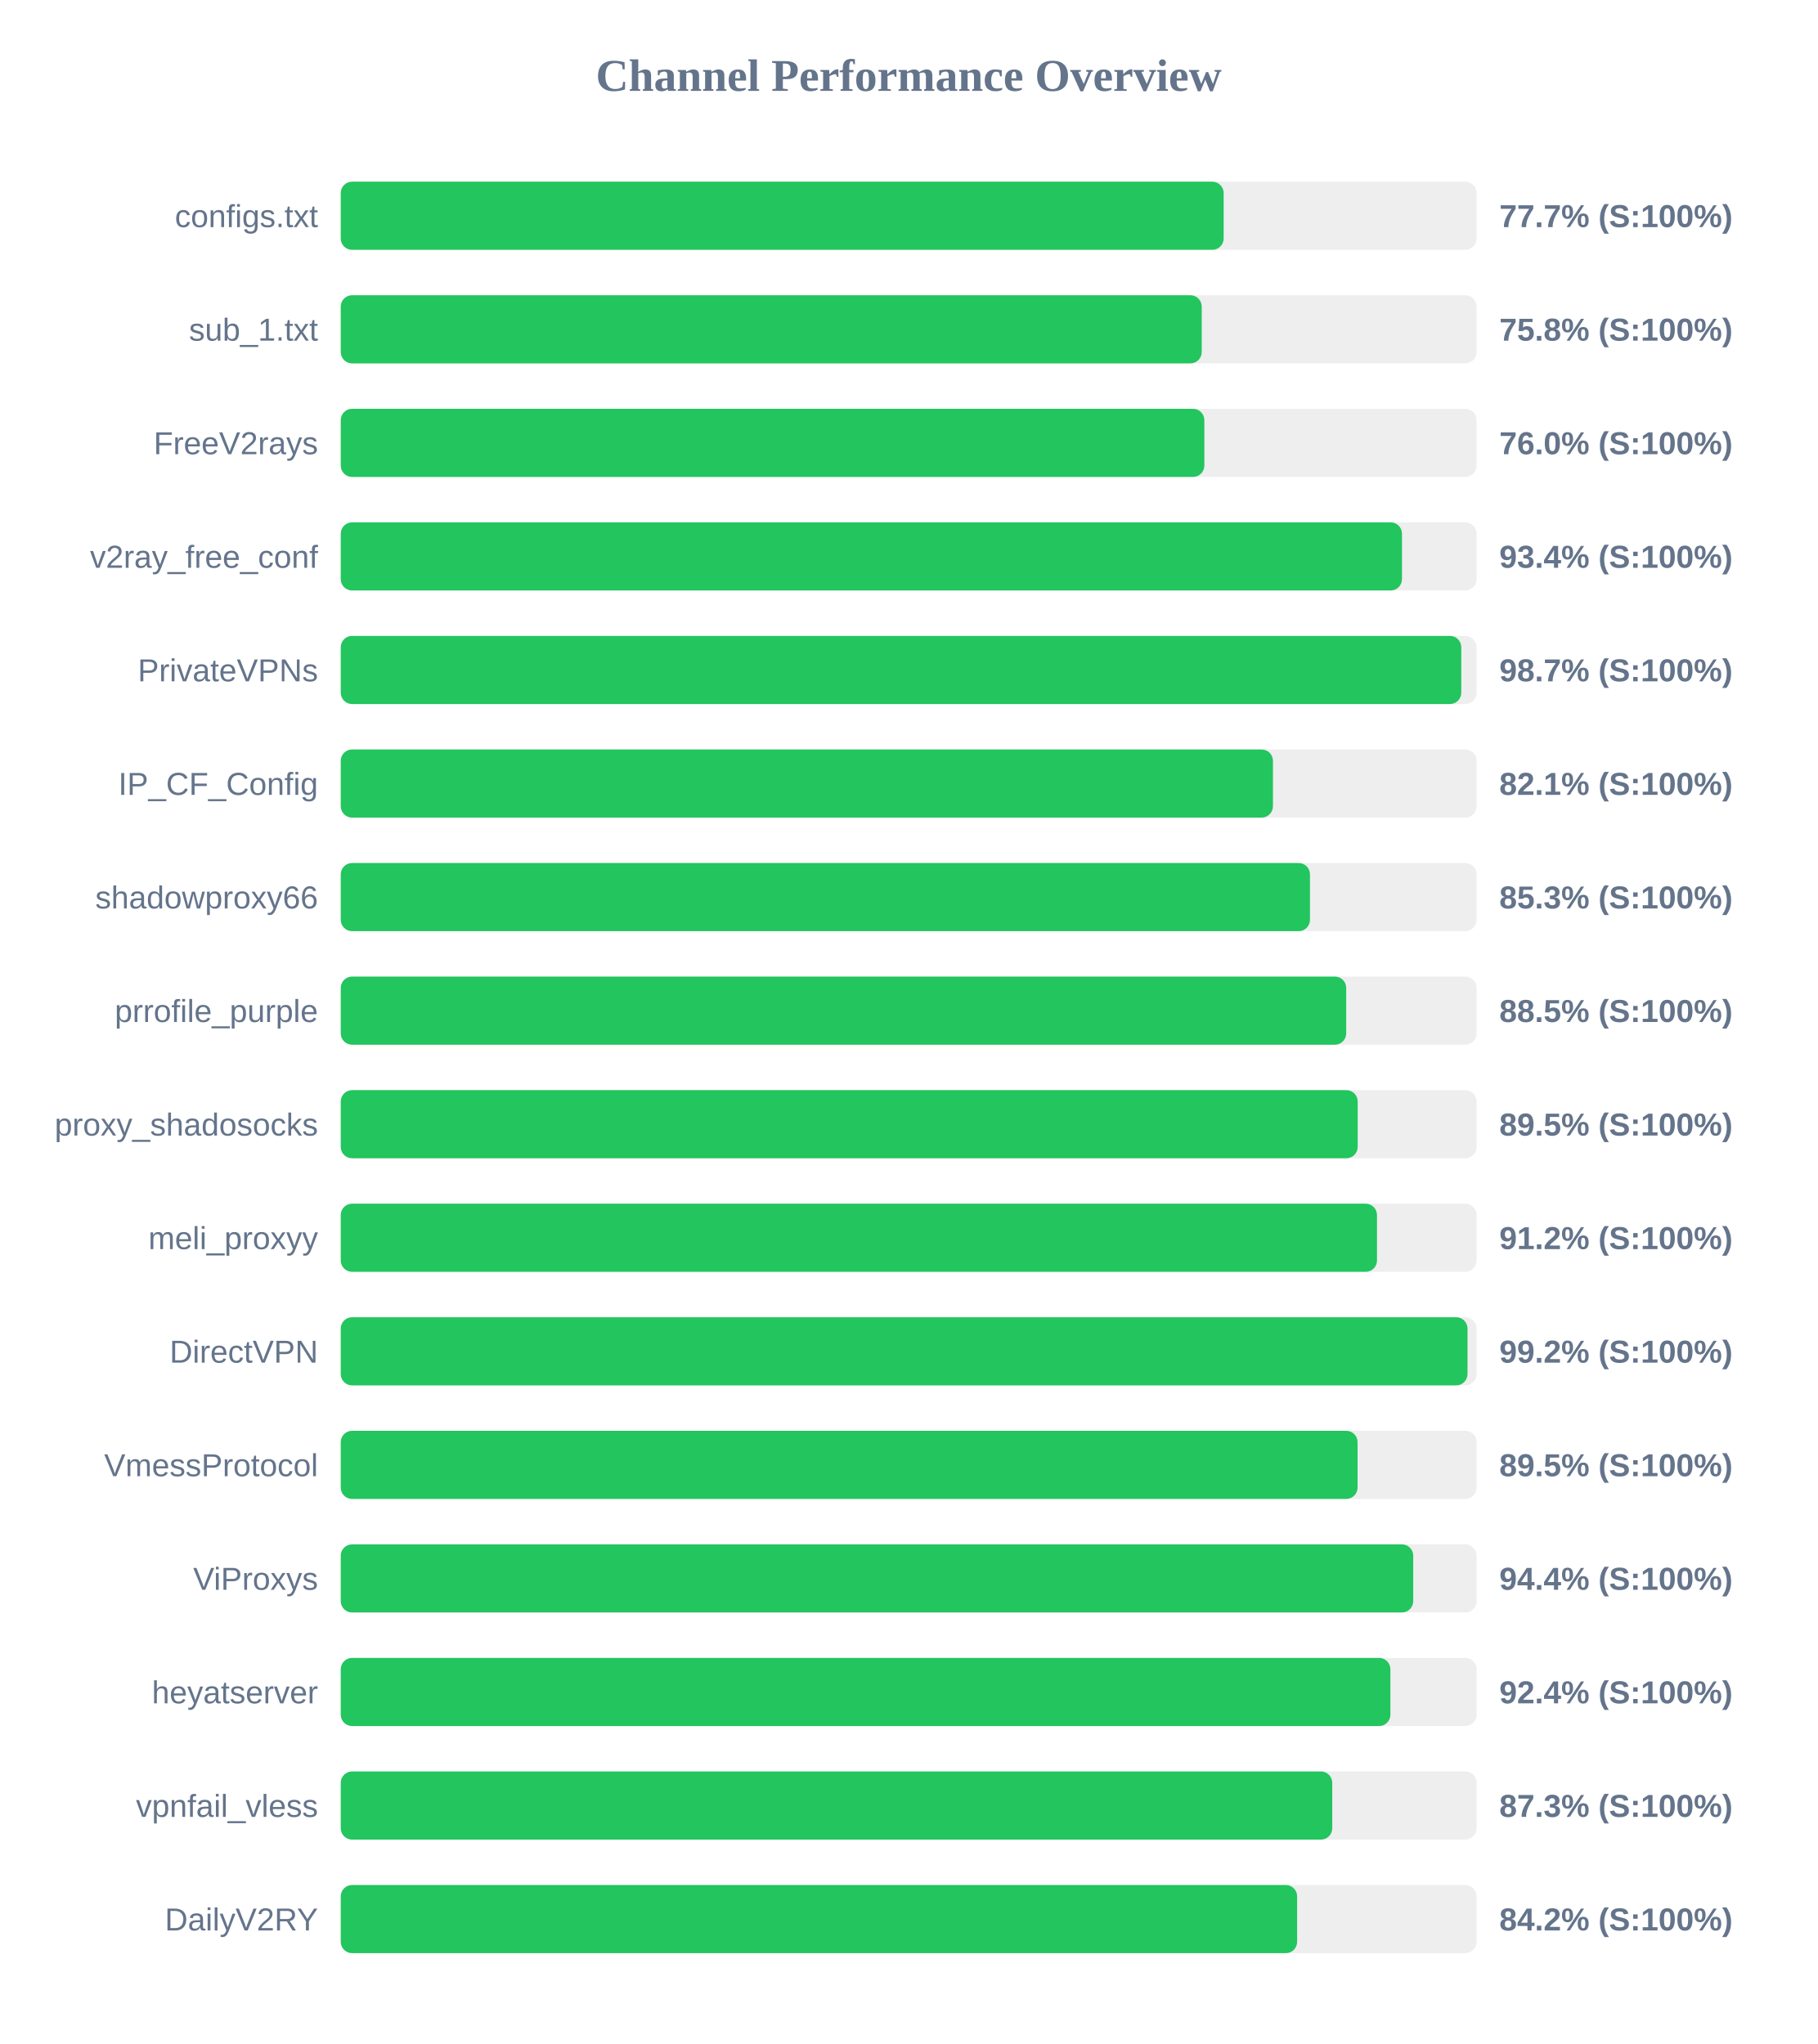
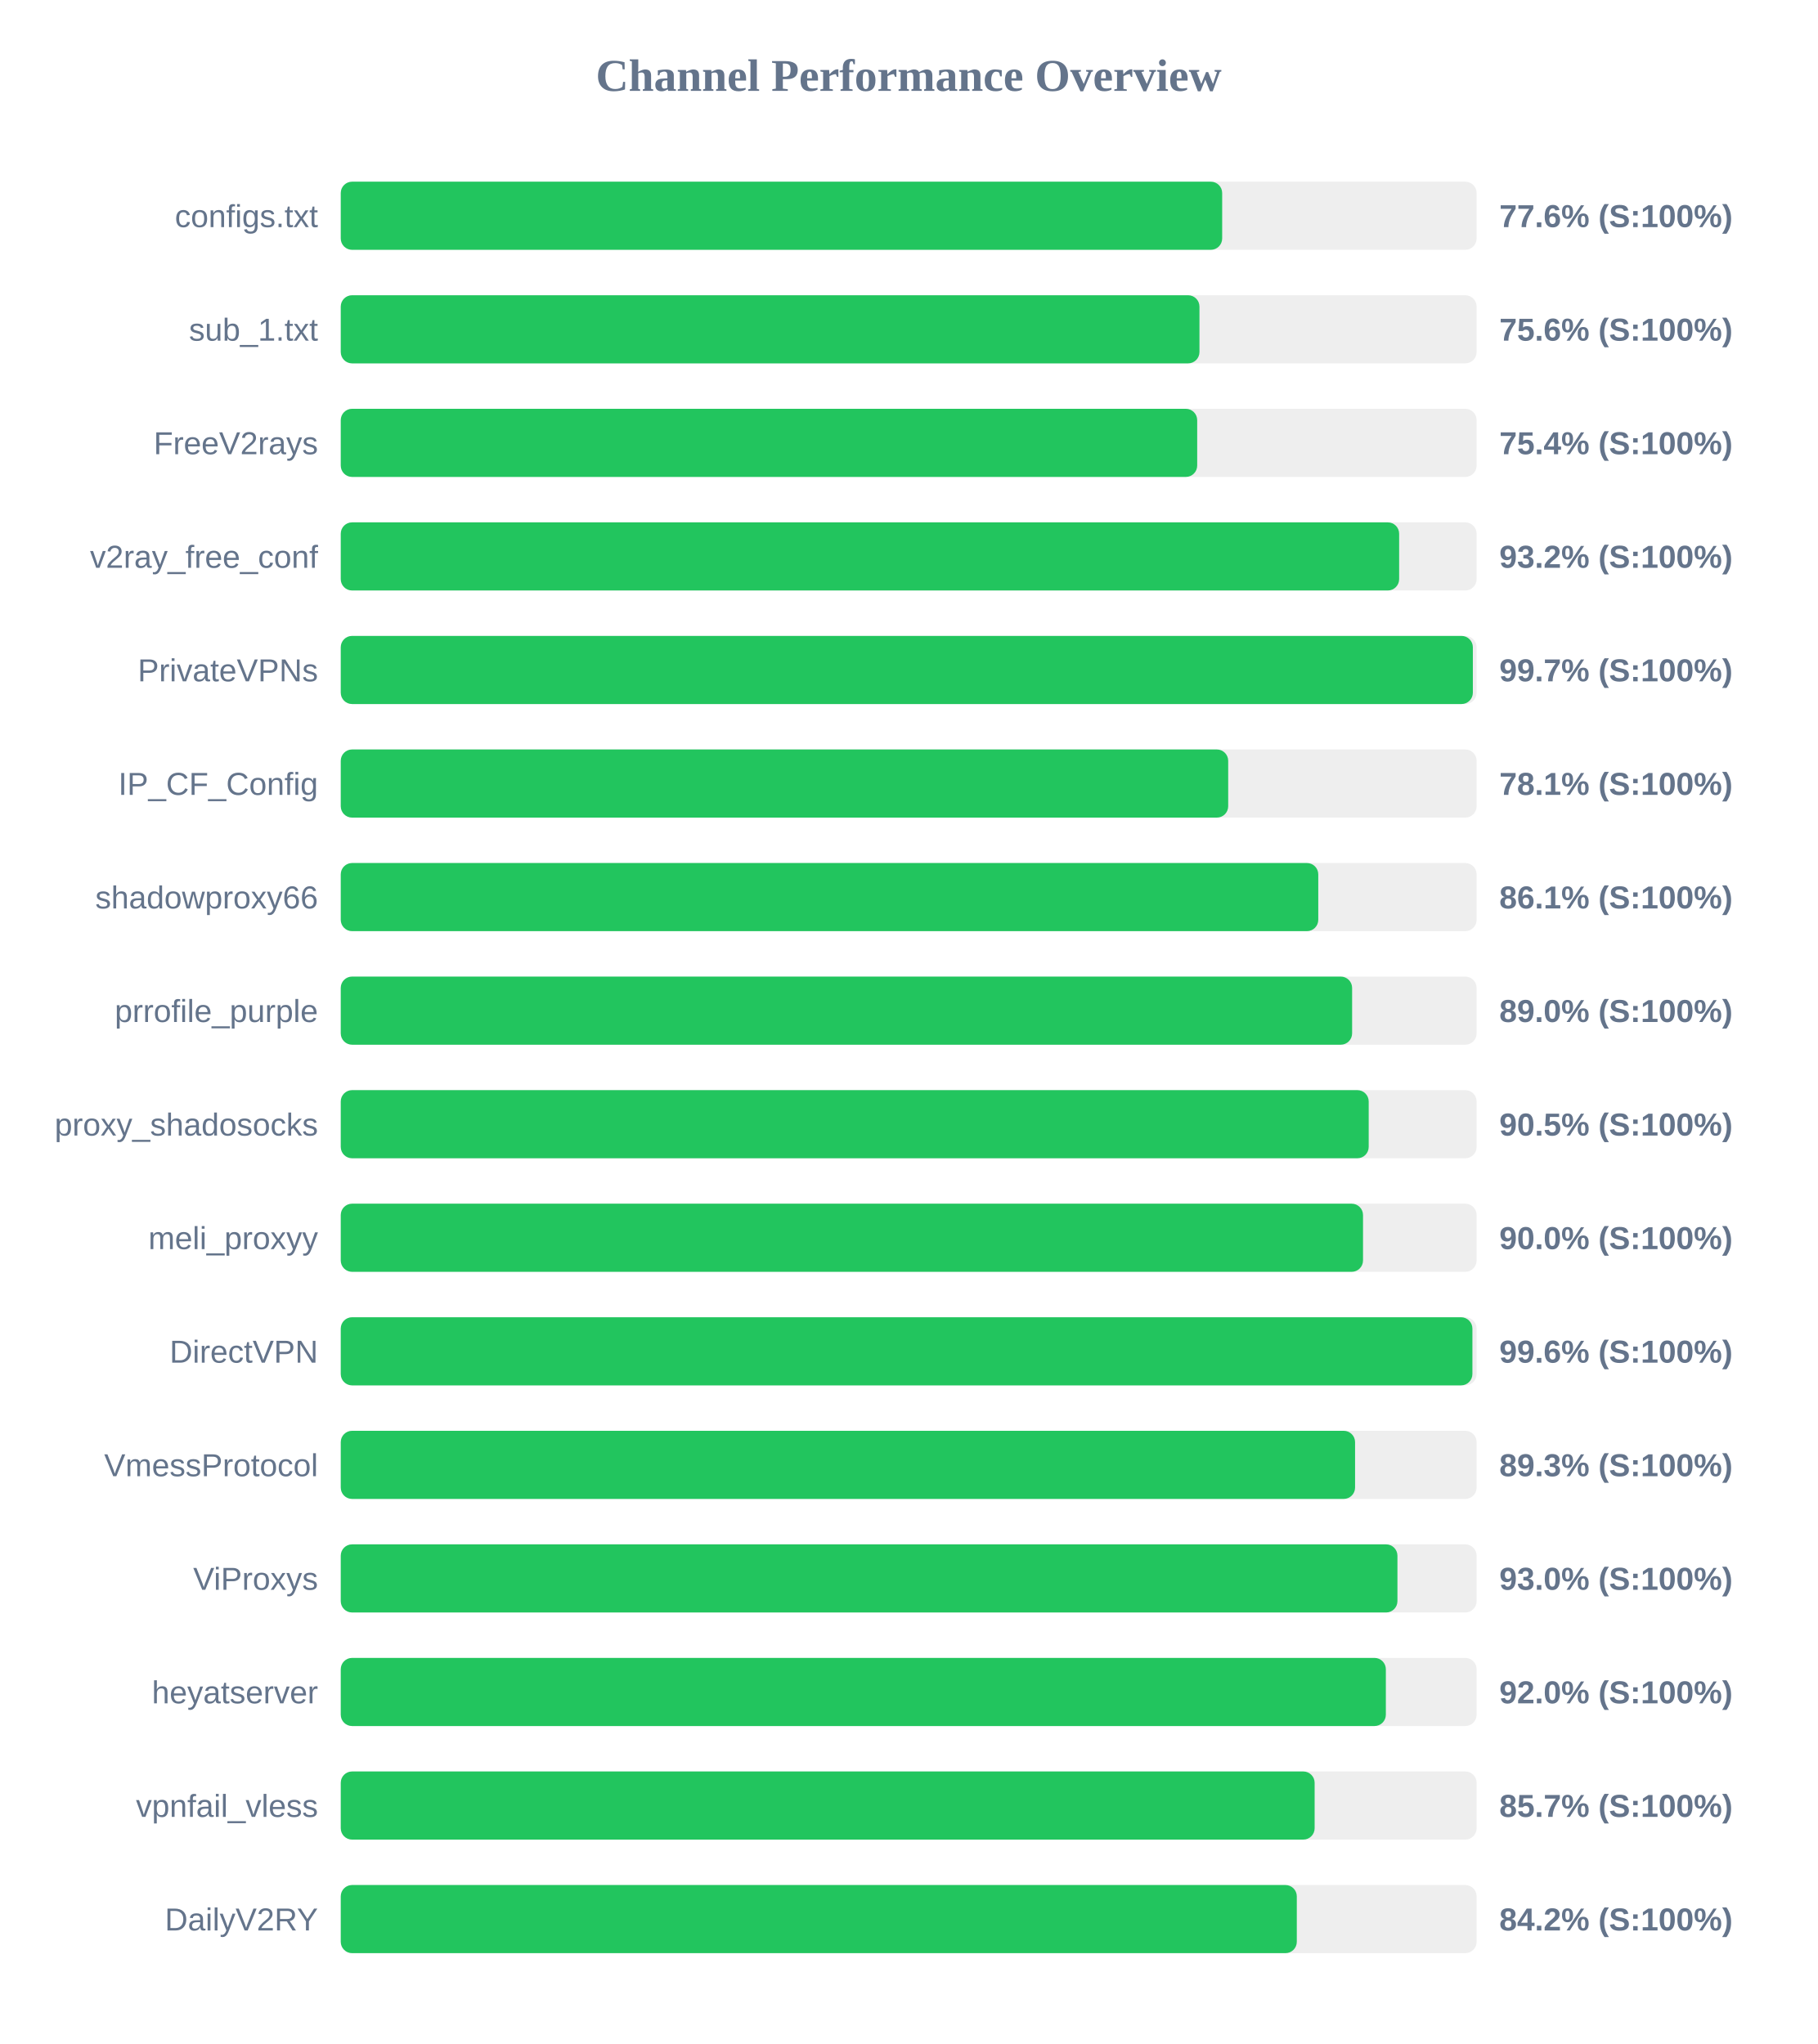
<svg xmlns="http://www.w3.org/2000/svg" width="800" height="900" version="1.1">
  <style>
        .row { font: 14px Arial; fill: #64748b; }
        .score { font: bold 14px Arial; fill: #64748b; }
    </style>
  <text x="400" y="40" text-anchor="middle" font-size="20px" font-weight="bold" fill="#64748b">Channel Performance Overview</text>
  <rect x="150" y="80" width="500" height="30" fill="#eee" rx="5" />
-   <rect x="150" y="80" width="388.65" height="30" fill="#22c55e" rx="5" />
+   <rect x="150" y="80" width="388.0" height="30" fill="#22c55e" rx="5" />
  <text x="140" y="100" text-anchor="end" class="row">configs.txt</text>
-   <text x="660" y="100" text-anchor="start" class="score">77.7% (S:100%)</text>
+   <text x="660" y="100" text-anchor="start" class="score">77.6% (S:100%)</text>
  <rect x="150" y="130" width="500" height="30" fill="#eee" rx="5" />
-   <rect x="150" y="130" width="379.0" height="30" fill="#22c55e" rx="5" />
+   <rect x="150" y="130" width="378.0" height="30" fill="#22c55e" rx="5" />
  <text x="140" y="150" text-anchor="end" class="row">sub_1.txt</text>
-   <text x="660" y="150" text-anchor="start" class="score">75.8% (S:100%)</text>
+   <text x="660" y="150" text-anchor="start" class="score">75.6% (S:100%)</text>
  <rect x="150" y="180" width="500" height="30" fill="#eee" rx="5" />
-   <rect x="150" y="180" width="380.15" height="30" fill="#22c55e" rx="5" />
+   <rect x="150" y="180" width="377.0" height="30" fill="#22c55e" rx="5" />
  <text x="140" y="200" text-anchor="end" class="row">FreeV2rays</text>
-   <text x="660" y="200" text-anchor="start" class="score">76.0% (S:100%)</text>
+   <text x="660" y="200" text-anchor="start" class="score">75.4% (S:100%)</text>
  <rect x="150" y="230" width="500" height="30" fill="#eee" rx="5" />
-   <rect x="150" y="230" width="467.15" height="30" fill="#22c55e" rx="5" />
+   <rect x="150" y="230" width="465.9" height="30" fill="#22c55e" rx="5" />
  <text x="140" y="250" text-anchor="end" class="row">v2ray_free_conf</text>
-   <text x="660" y="250" text-anchor="start" class="score">93.4% (S:100%)</text>
+   <text x="660" y="250" text-anchor="start" class="score">93.2% (S:100%)</text>
  <rect x="150" y="280" width="500" height="30" fill="#eee" rx="5" />
-   <rect x="150" y="280" width="493.25" height="30" fill="#22c55e" rx="5" />
+   <rect x="150" y="280" width="498.35" height="30" fill="#22c55e" rx="5" />
  <text x="140" y="300" text-anchor="end" class="row">PrivateVPNs</text>
-   <text x="660" y="300" text-anchor="start" class="score">98.7% (S:100%)</text>
+   <text x="660" y="300" text-anchor="start" class="score">99.7% (S:100%)</text>
  <rect x="150" y="330" width="500" height="30" fill="#eee" rx="5" />
-   <rect x="150" y="330" width="410.35" height="30" fill="#22c55e" rx="5" />
+   <rect x="150" y="330" width="390.65" height="30" fill="#22c55e" rx="5" />
  <text x="140" y="350" text-anchor="end" class="row">IP_CF_Config</text>
-   <text x="660" y="350" text-anchor="start" class="score">82.1% (S:100%)</text>
+   <text x="660" y="350" text-anchor="start" class="score">78.1% (S:100%)</text>
  <rect x="150" y="380" width="500" height="30" fill="#eee" rx="5" />
-   <rect x="150" y="380" width="426.65" height="30" fill="#22c55e" rx="5" />
+   <rect x="150" y="380" width="430.3" height="30" fill="#22c55e" rx="5" />
  <text x="140" y="400" text-anchor="end" class="row">shadowproxy66</text>
-   <text x="660" y="400" text-anchor="start" class="score">85.3% (S:100%)</text>
+   <text x="660" y="400" text-anchor="start" class="score">86.1% (S:100%)</text>
  <rect x="150" y="430" width="500" height="30" fill="#eee" rx="5" />
-   <rect x="150" y="430" width="442.6" height="30" fill="#22c55e" rx="5" />
+   <rect x="150" y="430" width="445.2" height="30" fill="#22c55e" rx="5" />
  <text x="140" y="450" text-anchor="end" class="row">prrofile_purple</text>
-   <text x="660" y="450" text-anchor="start" class="score">88.5% (S:100%)</text>
+   <text x="660" y="450" text-anchor="start" class="score">89.0% (S:100%)</text>
  <rect x="150" y="480" width="500" height="30" fill="#eee" rx="5" />
-   <rect x="150" y="480" width="447.65" height="30" fill="#22c55e" rx="5" />
+   <rect x="150" y="480" width="452.5" height="30" fill="#22c55e" rx="5" />
  <text x="140" y="500" text-anchor="end" class="row">proxy_shadosocks</text>
-   <text x="660" y="500" text-anchor="start" class="score">89.5% (S:100%)</text>
+   <text x="660" y="500" text-anchor="start" class="score">90.5% (S:100%)</text>
  <rect x="150" y="530" width="500" height="30" fill="#eee" rx="5" />
-   <rect x="150" y="530" width="456.15" height="30" fill="#22c55e" rx="5" />
+   <rect x="150" y="530" width="450.0" height="30" fill="#22c55e" rx="5" />
  <text x="140" y="550" text-anchor="end" class="row">meli_proxyy</text>
-   <text x="660" y="550" text-anchor="start" class="score">91.2% (S:100%)</text>
+   <text x="660" y="550" text-anchor="start" class="score">90.0% (S:100%)</text>
  <rect x="150" y="580" width="500" height="30" fill="#eee" rx="5" />
-   <rect x="150" y="580" width="496.0" height="30" fill="#22c55e" rx="5" />
+   <rect x="150" y="580" width="498.15" height="30" fill="#22c55e" rx="5" />
  <text x="140" y="600" text-anchor="end" class="row">DirectVPN</text>
-   <text x="660" y="600" text-anchor="start" class="score">99.2% (S:100%)</text>
+   <text x="660" y="600" text-anchor="start" class="score">99.6% (S:100%)</text>
  <rect x="150" y="630" width="500" height="30" fill="#eee" rx="5" />
-   <rect x="150" y="630" width="447.6" height="30" fill="#22c55e" rx="5" />
+   <rect x="150" y="630" width="446.5" height="30" fill="#22c55e" rx="5" />
  <text x="140" y="650" text-anchor="end" class="row">VmessProtocol</text>
-   <text x="660" y="650" text-anchor="start" class="score">89.5% (S:100%)</text>
+   <text x="660" y="650" text-anchor="start" class="score">89.3% (S:100%)</text>
  <rect x="150" y="680" width="500" height="30" fill="#eee" rx="5" />
-   <rect x="150" y="680" width="472.1" height="30" fill="#22c55e" rx="5" />
+   <rect x="150" y="680" width="465.15" height="30" fill="#22c55e" rx="5" />
  <text x="140" y="700" text-anchor="end" class="row">ViProxys</text>
-   <text x="660" y="700" text-anchor="start" class="score">94.4% (S:100%)</text>
+   <text x="660" y="700" text-anchor="start" class="score">93.0% (S:100%)</text>
  <rect x="150" y="730" width="500" height="30" fill="#eee" rx="5" />
-   <rect x="150" y="730" width="462.05" height="30" fill="#22c55e" rx="5" />
+   <rect x="150" y="730" width="460.05" height="30" fill="#22c55e" rx="5" />
  <text x="140" y="750" text-anchor="end" class="row">heyatserver</text>
-   <text x="660" y="750" text-anchor="start" class="score">92.4% (S:100%)</text>
+   <text x="660" y="750" text-anchor="start" class="score">92.0% (S:100%)</text>
  <rect x="150" y="780" width="500" height="30" fill="#eee" rx="5" />
-   <rect x="150" y="780" width="436.45" height="30" fill="#22c55e" rx="5" />
+   <rect x="150" y="780" width="428.7" height="30" fill="#22c55e" rx="5" />
  <text x="140" y="800" text-anchor="end" class="row">vpnfail_vless</text>
-   <text x="660" y="800" text-anchor="start" class="score">87.3% (S:100%)</text>
+   <text x="660" y="800" text-anchor="start" class="score">85.7% (S:100%)</text>
  <rect x="150" y="830" width="500" height="30" fill="#eee" rx="5" />
-   <rect x="150" y="830" width="421.0" height="30" fill="#22c55e" rx="5" />
+   <rect x="150" y="830" width="420.85" height="30" fill="#22c55e" rx="5" />
  <text x="140" y="850" text-anchor="end" class="row">DailyV2RY</text>
  <text x="660" y="850" text-anchor="start" class="score">84.2% (S:100%)</text>
</svg>
